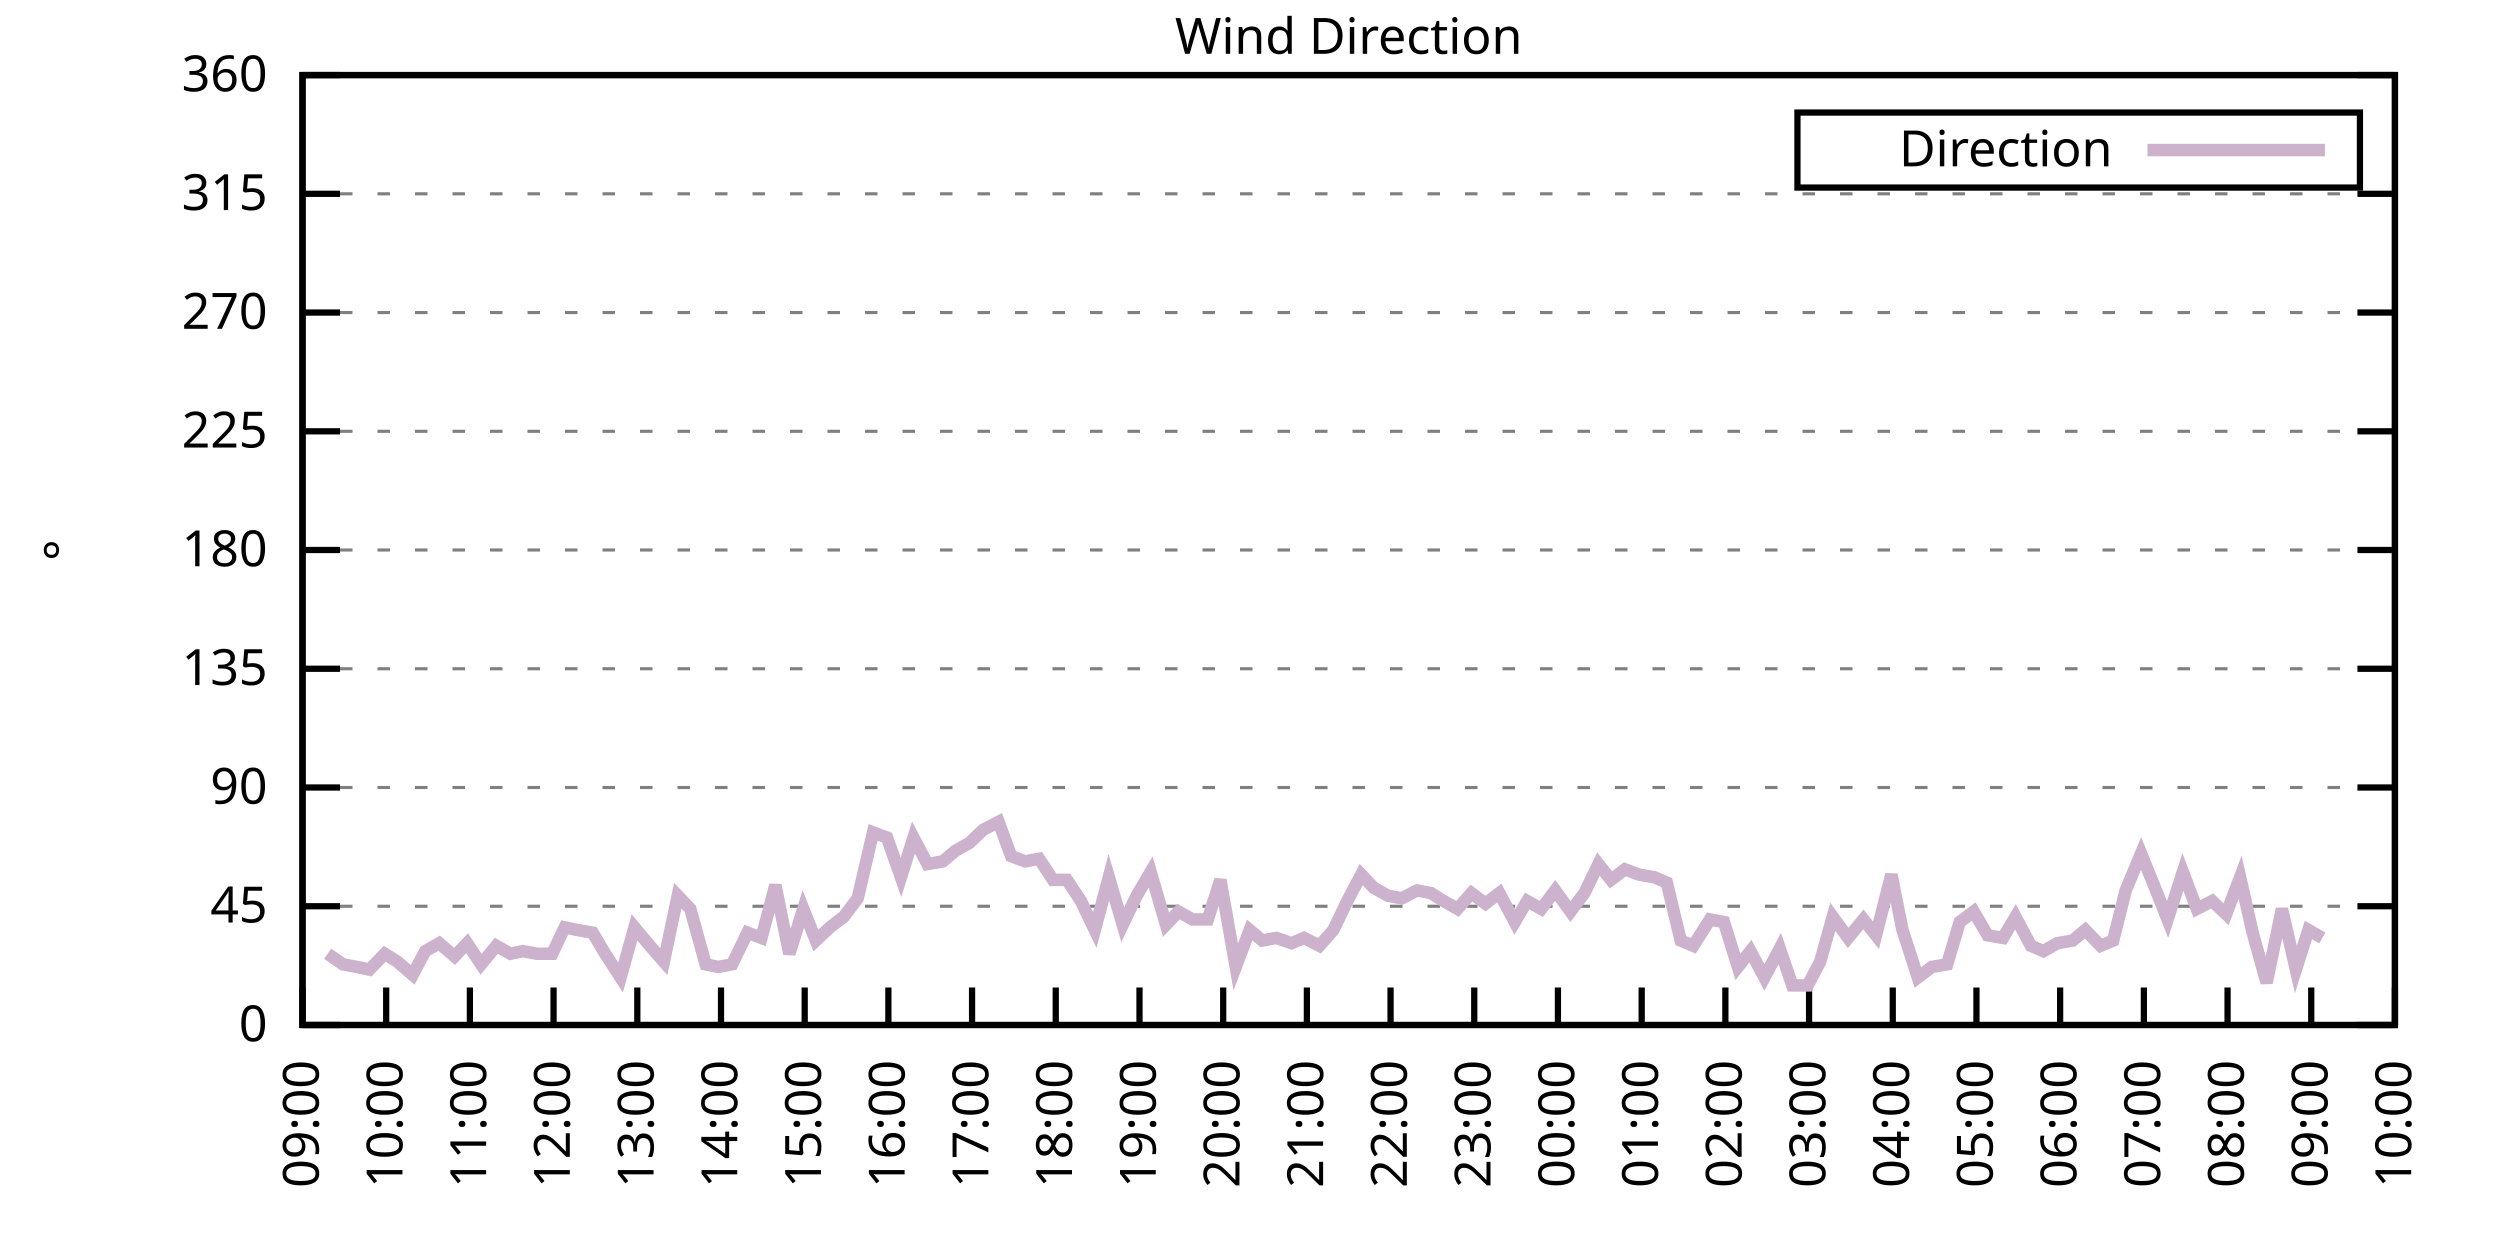
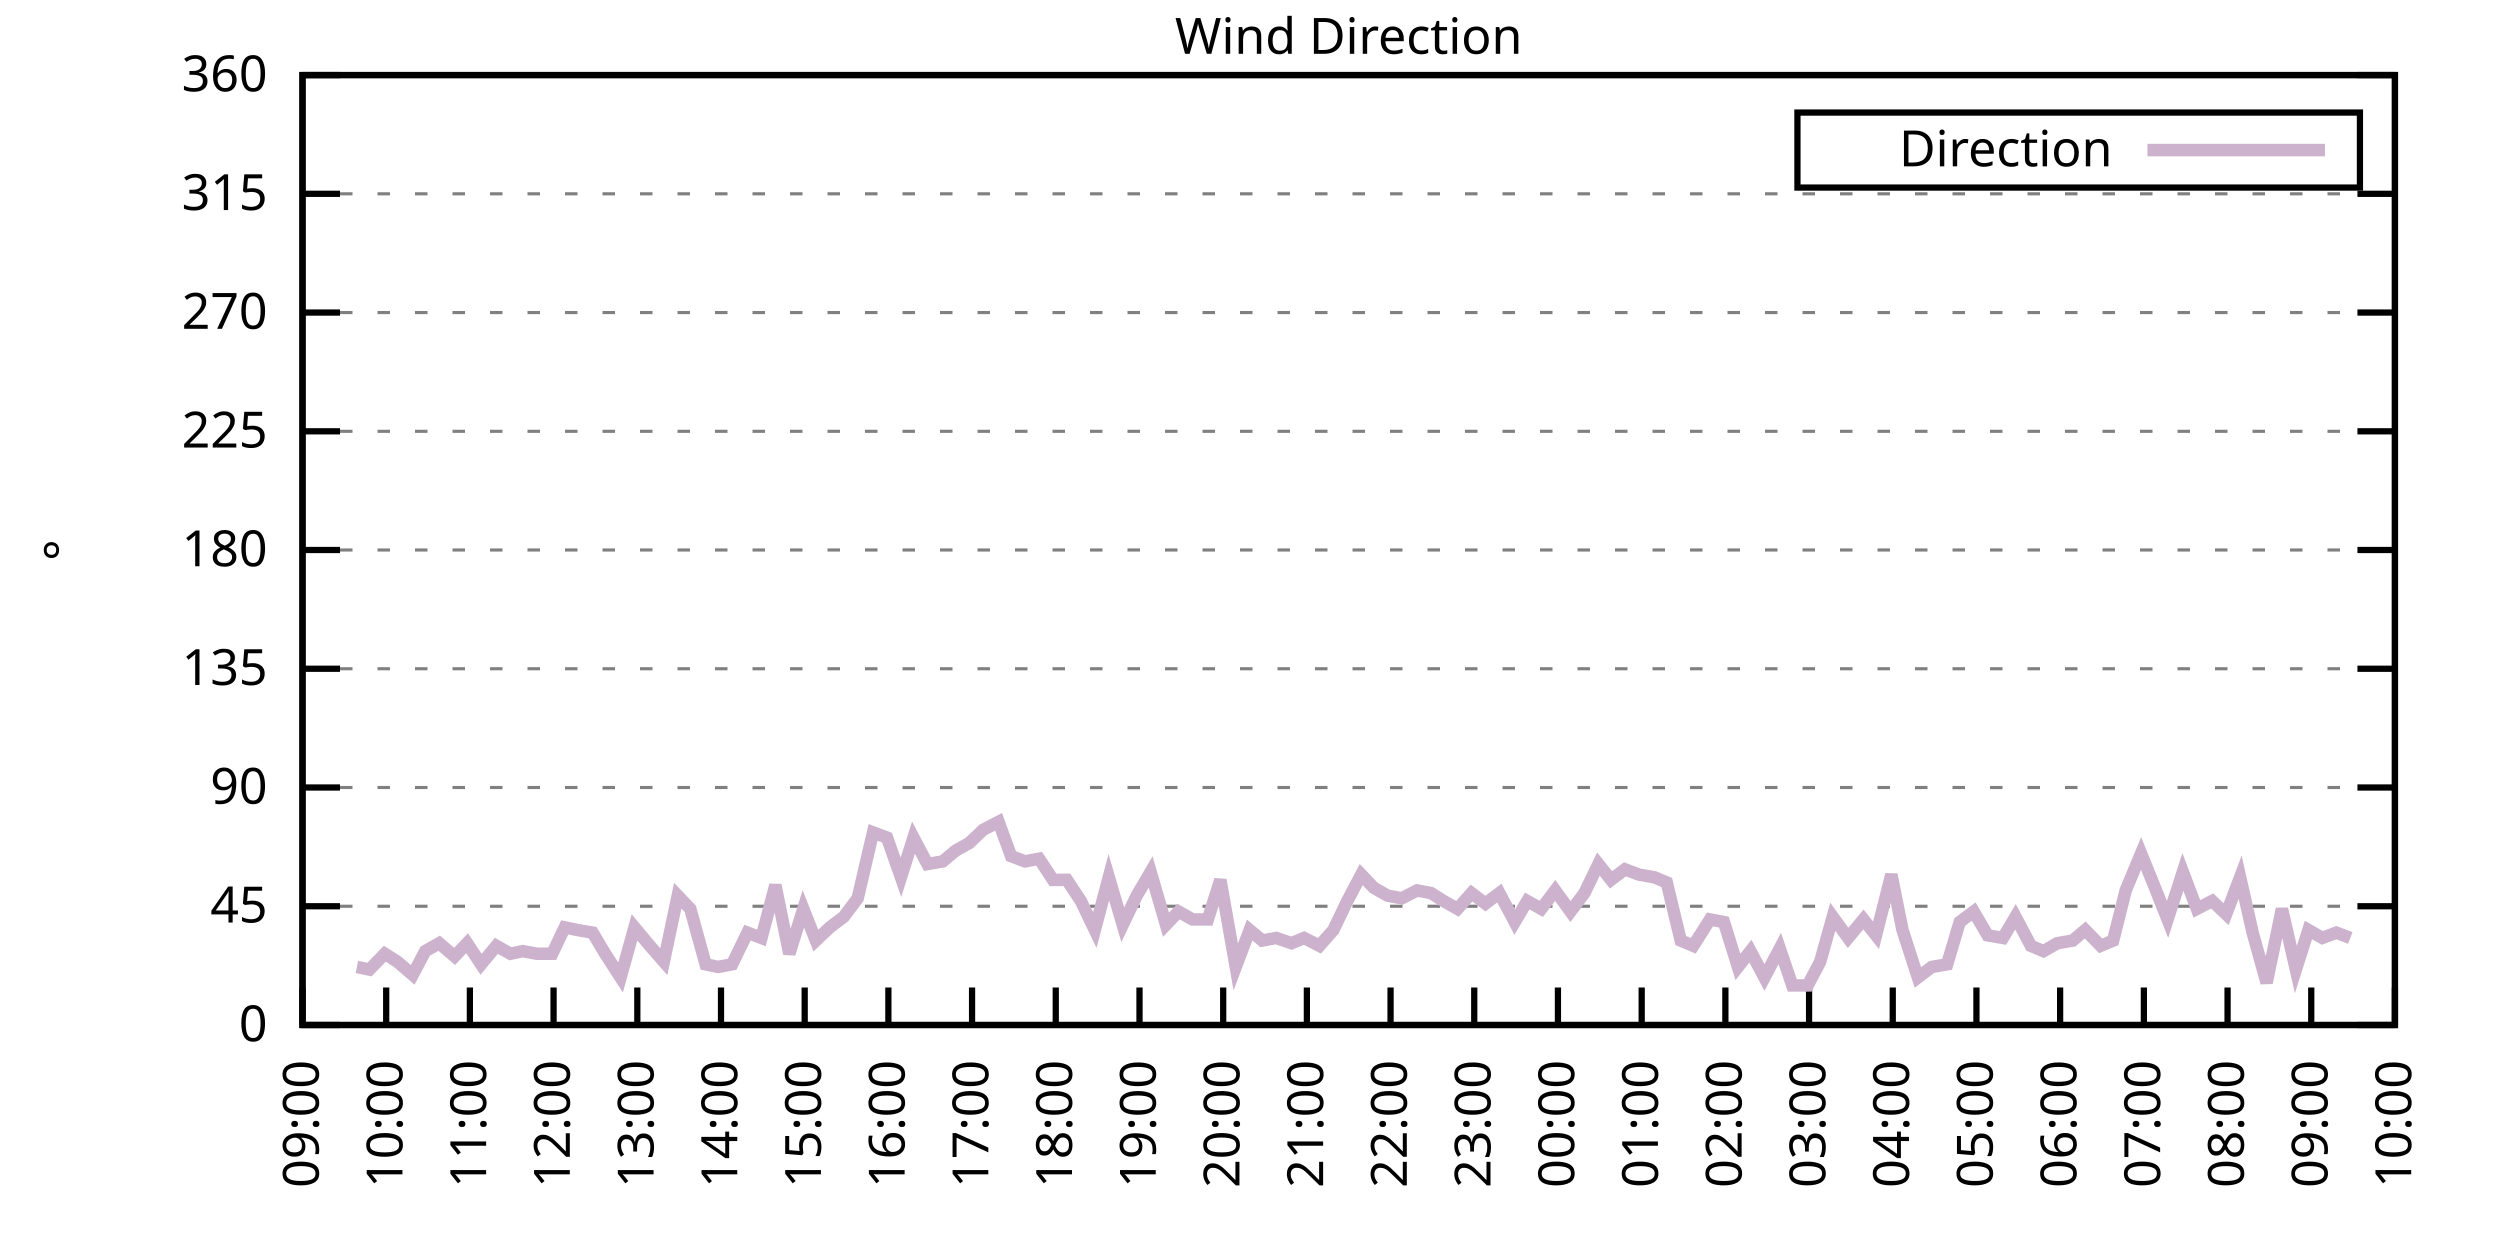
<svg xmlns="http://www.w3.org/2000/svg" xmlns:xlink="http://www.w3.org/1999/xlink" width="400" height="200" viewBox="0 0 400 200">
  <g id="gnuplot_canvas">
    <rect x="0" y="0" width="400" height="200" fill="none" />
    <defs>
      <circle id="gpDot" r="0.5" stroke-width="0.5" stroke="currentColor" />
      <path id="gpPt0" stroke-width="0.333" stroke="currentColor" d="M-1,0 h2 M0,-1 v2" />
      <path id="gpPt1" stroke-width="0.333" stroke="currentColor" d="M-1,-1 L1,1 M1,-1 L-1,1" />
      <path id="gpPt2" stroke-width="0.333" stroke="currentColor" d="M-1,0 L1,0 M0,-1 L0,1 M-1,-1 L1,1 M-1,1 L1,-1" />
      <rect id="gpPt3" stroke-width="0.333" stroke="currentColor" x="-1" y="-1" width="2" height="2" />
      <rect id="gpPt4" stroke-width="0.333" stroke="currentColor" fill="currentColor" x="-1" y="-1" width="2" height="2" />
      <circle id="gpPt5" stroke-width="0.333" stroke="currentColor" cx="0" cy="0" r="1" />
      <use xlink:href="#gpPt5" id="gpPt6" fill="currentColor" stroke="none" />
      <path id="gpPt7" stroke-width="0.333" stroke="currentColor" d="M0,-1.33 L-1.33,0.67 L1.33,0.67 z" />
      <use xlink:href="#gpPt7" id="gpPt8" fill="currentColor" stroke="none" />
      <use xlink:href="#gpPt7" id="gpPt9" stroke="currentColor" transform="rotate(180)" />
      <use xlink:href="#gpPt9" id="gpPt10" fill="currentColor" stroke="none" />
      <use xlink:href="#gpPt3" id="gpPt11" stroke="currentColor" transform="rotate(45)" />
      <use xlink:href="#gpPt11" id="gpPt12" fill="currentColor" stroke="none" />
      <path id="gpPt13" stroke-width="0.333" stroke="currentColor" d="M0,1.330 L1.265,0.411 L0.782,-1.067 L-0.782,-1.076 L-1.265,0.411 z" />
      <use xlink:href="#gpPt13" id="gpPt14" fill="currentColor" stroke="none" />
      <filter id="textbox" filterUnits="objectBoundingBox" x="0" y="0" height="1" width="1">
        <feFlood flood-color="white" flood-opacity="1" result="bgnd" />
        <feComposite in="SourceGraphic" in2="bgnd" operator="atop" />
      </filter>
      <filter id="greybox" filterUnits="objectBoundingBox" x="0" y="0" height="1" width="1">
        <feFlood flood-color="lightgrey" flood-opacity="1" result="grey" />
        <feComposite in="SourceGraphic" in2="grey" operator="atop" />
      </filter>
    </defs>
    <g fill="none" color="white" stroke="currentColor" stroke-width="1.00" stroke-linecap="butt" stroke-linejoin="miter">
</g>
    <g fill="none" color="black" stroke="currentColor" stroke-width="1.00" stroke-linecap="butt" stroke-linejoin="miter">
      <g stroke="none" shape-rendering="crispEdges">
        <polygon fill="rgb(255, 255, 255)" points="48.40,164.00 383.18,164.00 383.18,12.02 48.40,12.02 " />
      </g>
    </g>
    <g fill="none" color="black" stroke="currentColor" stroke-width="1.00" stroke-linecap="butt" stroke-linejoin="miter">
</g>
    <g fill="none" color="black" stroke="black" stroke-width="0.50" stroke-linecap="butt" stroke-linejoin="miter">
</g>
    <g fill="none" color="gray" stroke="currentColor" stroke-width="0.50" stroke-linecap="butt" stroke-linejoin="miter">
      <path stroke="gray" stroke-dasharray="2,4" class="gridline" d="M48.40,164.00 L383.19,164.00  " />
    </g>
    <g fill="none" color="gray" stroke="gray" stroke-width="1.00" stroke-linecap="butt" stroke-linejoin="miter">
</g>
    <g fill="none" color="black" stroke="currentColor" stroke-width="1.00" stroke-linecap="butt" stroke-linejoin="miter">
      <path stroke="black" d="M48.40,164.00 L54.40,164.00 M383.19,164.00 L377.19,164.00  " />
      <g transform="translate(42.80,166.60)" stroke="none" fill="black" font-family="Sans" font-size="8.00" text-anchor="end">
        <text>
          <tspan font-family="Sans"> 0</tspan>
        </text>
      </g>
    </g>
    <g fill="none" color="black" stroke="currentColor" stroke-width="1.00" stroke-linecap="butt" stroke-linejoin="miter">
</g>
    <g fill="none" color="black" stroke="black" stroke-width="0.50" stroke-linecap="butt" stroke-linejoin="miter">
</g>
    <g fill="none" color="gray" stroke="currentColor" stroke-width="0.50" stroke-linecap="butt" stroke-linejoin="miter">
      <path stroke="gray" stroke-dasharray="2,4" class="gridline" d="M48.40,145.00 L383.19,145.00  " />
    </g>
    <g fill="none" color="gray" stroke="gray" stroke-width="1.00" stroke-linecap="butt" stroke-linejoin="miter">
</g>
    <g fill="none" color="black" stroke="currentColor" stroke-width="1.00" stroke-linecap="butt" stroke-linejoin="miter">
      <path stroke="black" d="M48.40,145.00 L54.40,145.00 M383.19,145.00 L377.19,145.00  " />
      <g transform="translate(42.80,147.60)" stroke="none" fill="black" font-family="Sans" font-size="8.00" text-anchor="end">
        <text>
          <tspan font-family="Sans"> 45</tspan>
        </text>
      </g>
    </g>
    <g fill="none" color="black" stroke="currentColor" stroke-width="1.00" stroke-linecap="butt" stroke-linejoin="miter">
</g>
    <g fill="none" color="black" stroke="black" stroke-width="0.50" stroke-linecap="butt" stroke-linejoin="miter">
</g>
    <g fill="none" color="gray" stroke="currentColor" stroke-width="0.50" stroke-linecap="butt" stroke-linejoin="miter">
      <path stroke="gray" stroke-dasharray="2,4" class="gridline" d="M48.40,126.00 L383.19,126.00  " />
    </g>
    <g fill="none" color="gray" stroke="gray" stroke-width="1.00" stroke-linecap="butt" stroke-linejoin="miter">
</g>
    <g fill="none" color="black" stroke="currentColor" stroke-width="1.00" stroke-linecap="butt" stroke-linejoin="miter">
      <path stroke="black" d="M48.40,126.00 L54.40,126.00 M383.19,126.00 L377.19,126.00  " />
      <g transform="translate(42.80,128.60)" stroke="none" fill="black" font-family="Sans" font-size="8.00" text-anchor="end">
        <text>
          <tspan font-family="Sans"> 90</tspan>
        </text>
      </g>
    </g>
    <g fill="none" color="black" stroke="currentColor" stroke-width="1.00" stroke-linecap="butt" stroke-linejoin="miter">
</g>
    <g fill="none" color="black" stroke="black" stroke-width="0.50" stroke-linecap="butt" stroke-linejoin="miter">
</g>
    <g fill="none" color="gray" stroke="currentColor" stroke-width="0.50" stroke-linecap="butt" stroke-linejoin="miter">
      <path stroke="gray" stroke-dasharray="2,4" class="gridline" d="M48.40,107.00 L383.19,107.00  " />
    </g>
    <g fill="none" color="gray" stroke="gray" stroke-width="1.00" stroke-linecap="butt" stroke-linejoin="miter">
</g>
    <g fill="none" color="black" stroke="currentColor" stroke-width="1.00" stroke-linecap="butt" stroke-linejoin="miter">
      <path stroke="black" d="M48.40,107.00 L54.40,107.00 M383.19,107.00 L377.19,107.00  " />
      <g transform="translate(42.80,109.60)" stroke="none" fill="black" font-family="Sans" font-size="8.00" text-anchor="end">
        <text>
          <tspan font-family="Sans"> 135</tspan>
        </text>
      </g>
    </g>
    <g fill="none" color="black" stroke="currentColor" stroke-width="1.00" stroke-linecap="butt" stroke-linejoin="miter">
</g>
    <g fill="none" color="black" stroke="black" stroke-width="0.50" stroke-linecap="butt" stroke-linejoin="miter">
</g>
    <g fill="none" color="gray" stroke="currentColor" stroke-width="0.50" stroke-linecap="butt" stroke-linejoin="miter">
      <path stroke="gray" stroke-dasharray="2,4" class="gridline" d="M48.40,88.00 L383.19,88.00  " />
    </g>
    <g fill="none" color="gray" stroke="gray" stroke-width="1.00" stroke-linecap="butt" stroke-linejoin="miter">
</g>
    <g fill="none" color="black" stroke="currentColor" stroke-width="1.00" stroke-linecap="butt" stroke-linejoin="miter">
      <path stroke="black" d="M48.40,88.00 L54.40,88.00 M383.19,88.00 L377.19,88.00  " />
      <g transform="translate(42.80,90.60)" stroke="none" fill="black" font-family="Sans" font-size="8.00" text-anchor="end">
        <text>
          <tspan font-family="Sans"> 180</tspan>
        </text>
      </g>
    </g>
    <g fill="none" color="black" stroke="currentColor" stroke-width="1.00" stroke-linecap="butt" stroke-linejoin="miter">
</g>
    <g fill="none" color="black" stroke="black" stroke-width="0.50" stroke-linecap="butt" stroke-linejoin="miter">
</g>
    <g fill="none" color="gray" stroke="currentColor" stroke-width="0.50" stroke-linecap="butt" stroke-linejoin="miter">
      <path stroke="gray" stroke-dasharray="2,4" class="gridline" d="M48.40,69.01 L383.19,69.01  " />
    </g>
    <g fill="none" color="gray" stroke="gray" stroke-width="1.00" stroke-linecap="butt" stroke-linejoin="miter">
</g>
    <g fill="none" color="black" stroke="currentColor" stroke-width="1.00" stroke-linecap="butt" stroke-linejoin="miter">
      <path stroke="black" d="M48.40,69.01 L54.40,69.01 M383.19,69.01 L377.19,69.01  " />
      <g transform="translate(42.80,71.61)" stroke="none" fill="black" font-family="Sans" font-size="8.00" text-anchor="end">
        <text>
          <tspan font-family="Sans"> 225</tspan>
        </text>
      </g>
    </g>
    <g fill="none" color="black" stroke="currentColor" stroke-width="1.00" stroke-linecap="butt" stroke-linejoin="miter">
</g>
    <g fill="none" color="black" stroke="black" stroke-width="0.50" stroke-linecap="butt" stroke-linejoin="miter">
</g>
    <g fill="none" color="gray" stroke="currentColor" stroke-width="0.50" stroke-linecap="butt" stroke-linejoin="miter">
      <path stroke="gray" stroke-dasharray="2,4" class="gridline" d="M48.40,50.01 L383.19,50.01  " />
    </g>
    <g fill="none" color="gray" stroke="gray" stroke-width="1.00" stroke-linecap="butt" stroke-linejoin="miter">
</g>
    <g fill="none" color="black" stroke="currentColor" stroke-width="1.00" stroke-linecap="butt" stroke-linejoin="miter">
      <path stroke="black" d="M48.40,50.01 L54.40,50.01 M383.19,50.01 L377.19,50.01  " />
      <g transform="translate(42.80,52.61)" stroke="none" fill="black" font-family="Sans" font-size="8.00" text-anchor="end">
        <text>
          <tspan font-family="Sans"> 270</tspan>
        </text>
      </g>
    </g>
    <g fill="none" color="black" stroke="currentColor" stroke-width="1.00" stroke-linecap="butt" stroke-linejoin="miter">
</g>
    <g fill="none" color="black" stroke="black" stroke-width="0.50" stroke-linecap="butt" stroke-linejoin="miter">
</g>
    <g fill="none" color="gray" stroke="currentColor" stroke-width="0.50" stroke-linecap="butt" stroke-linejoin="miter">
      <path stroke="gray" stroke-dasharray="2,4" class="gridline" d="M48.40,31.01 L383.19,31.01  " />
    </g>
    <g fill="none" color="gray" stroke="gray" stroke-width="1.00" stroke-linecap="butt" stroke-linejoin="miter">
</g>
    <g fill="none" color="black" stroke="currentColor" stroke-width="1.00" stroke-linecap="butt" stroke-linejoin="miter">
      <path stroke="black" d="M48.40,31.01 L54.40,31.01 M383.19,31.01 L377.19,31.01  " />
      <g transform="translate(42.80,33.61)" stroke="none" fill="black" font-family="Sans" font-size="8.00" text-anchor="end">
        <text>
          <tspan font-family="Sans"> 315</tspan>
        </text>
      </g>
    </g>
    <g fill="none" color="black" stroke="currentColor" stroke-width="1.00" stroke-linecap="butt" stroke-linejoin="miter">
</g>
    <g fill="none" color="black" stroke="black" stroke-width="0.50" stroke-linecap="butt" stroke-linejoin="miter">
</g>
    <g fill="none" color="gray" stroke="currentColor" stroke-width="0.50" stroke-linecap="butt" stroke-linejoin="miter">
      <path stroke="gray" stroke-dasharray="2,4" class="gridline" d="M48.40,12.01 L383.19,12.01  " />
    </g>
    <g fill="none" color="gray" stroke="gray" stroke-width="1.00" stroke-linecap="butt" stroke-linejoin="miter">
</g>
    <g fill="none" color="black" stroke="currentColor" stroke-width="1.00" stroke-linecap="butt" stroke-linejoin="miter">
      <path stroke="black" d="M48.40,12.01 L54.40,12.01 M383.19,12.01 L377.19,12.01  " />
      <g transform="translate(42.80,14.61)" stroke="none" fill="black" font-family="Sans" font-size="8.00" text-anchor="end">
        <text>
          <tspan font-family="Sans"> 360</tspan>
        </text>
      </g>
    </g>
    <g fill="none" color="black" stroke="currentColor" stroke-width="1.00" stroke-linecap="butt" stroke-linejoin="miter">
      <path stroke="black" d="M48.40,164.00 L48.40,158.00  " />
      <g transform="translate(51.00,169.60) rotate(270.00)" stroke="none" fill="black" font-family="Sans" font-size="8.00" text-anchor="end">
        <text>
          <tspan font-family="Sans">09:00</tspan>
        </text>
      </g>
    </g>
    <g fill="none" color="black" stroke="currentColor" stroke-width="1.00" stroke-linecap="butt" stroke-linejoin="miter">
      <path stroke="black" d="M61.79,164.00 L61.79,158.00  " />
      <g transform="translate(64.39,169.60) rotate(270.00)" stroke="none" fill="black" font-family="Sans" font-size="8.00" text-anchor="end">
        <text>
          <tspan font-family="Sans">10:00</tspan>
        </text>
      </g>
    </g>
    <g fill="none" color="black" stroke="currentColor" stroke-width="1.00" stroke-linecap="butt" stroke-linejoin="miter">
      <path stroke="black" d="M75.18,164.00 L75.18,158.00  " />
      <g transform="translate(77.78,169.60) rotate(270.00)" stroke="none" fill="black" font-family="Sans" font-size="8.00" text-anchor="end">
        <text>
          <tspan font-family="Sans">11:00</tspan>
        </text>
      </g>
    </g>
    <g fill="none" color="black" stroke="currentColor" stroke-width="1.00" stroke-linecap="butt" stroke-linejoin="miter">
      <path stroke="black" d="M88.57,164.00 L88.57,158.00  " />
      <g transform="translate(91.17,169.60) rotate(270.00)" stroke="none" fill="black" font-family="Sans" font-size="8.00" text-anchor="end">
        <text>
          <tspan font-family="Sans">12:00</tspan>
        </text>
      </g>
    </g>
    <g fill="none" color="black" stroke="currentColor" stroke-width="1.00" stroke-linecap="butt" stroke-linejoin="miter">
      <path stroke="black" d="M101.97,164.00 L101.97,158.00  " />
      <g transform="translate(104.57,169.60) rotate(270.00)" stroke="none" fill="black" font-family="Sans" font-size="8.00" text-anchor="end">
        <text>
          <tspan font-family="Sans">13:00</tspan>
        </text>
      </g>
    </g>
    <g fill="none" color="black" stroke="currentColor" stroke-width="1.00" stroke-linecap="butt" stroke-linejoin="miter">
      <path stroke="black" d="M115.36,164.00 L115.36,158.00  " />
      <g transform="translate(117.96,169.60) rotate(270.00)" stroke="none" fill="black" font-family="Sans" font-size="8.00" text-anchor="end">
        <text>
          <tspan font-family="Sans">14:00</tspan>
        </text>
      </g>
    </g>
    <g fill="none" color="black" stroke="currentColor" stroke-width="1.00" stroke-linecap="butt" stroke-linejoin="miter">
      <path stroke="black" d="M128.75,164.00 L128.75,158.00  " />
      <g transform="translate(131.35,169.60) rotate(270.00)" stroke="none" fill="black" font-family="Sans" font-size="8.00" text-anchor="end">
        <text>
          <tspan font-family="Sans">15:00</tspan>
        </text>
      </g>
    </g>
    <g fill="none" color="black" stroke="currentColor" stroke-width="1.00" stroke-linecap="butt" stroke-linejoin="miter">
      <path stroke="black" d="M142.14,164.00 L142.14,158.00  " />
      <g transform="translate(144.74,169.60) rotate(270.00)" stroke="none" fill="black" font-family="Sans" font-size="8.00" text-anchor="end">
        <text>
          <tspan font-family="Sans">16:00</tspan>
        </text>
      </g>
    </g>
    <g fill="none" color="black" stroke="currentColor" stroke-width="1.00" stroke-linecap="butt" stroke-linejoin="miter">
      <path stroke="black" d="M155.53,164.00 L155.53,158.00  " />
      <g transform="translate(158.13,169.60) rotate(270.00)" stroke="none" fill="black" font-family="Sans" font-size="8.00" text-anchor="end">
        <text>
          <tspan font-family="Sans">17:00</tspan>
        </text>
      </g>
    </g>
    <g fill="none" color="black" stroke="currentColor" stroke-width="1.00" stroke-linecap="butt" stroke-linejoin="miter">
      <path stroke="black" d="M168.92,164.00 L168.92,158.00  " />
      <g transform="translate(171.52,169.60) rotate(270.00)" stroke="none" fill="black" font-family="Sans" font-size="8.00" text-anchor="end">
        <text>
          <tspan font-family="Sans">18:00</tspan>
        </text>
      </g>
    </g>
    <g fill="none" color="black" stroke="currentColor" stroke-width="1.00" stroke-linecap="butt" stroke-linejoin="miter">
      <path stroke="black" d="M182.32,164.00 L182.32,158.00  " />
      <g transform="translate(184.92,169.60) rotate(270.00)" stroke="none" fill="black" font-family="Sans" font-size="8.00" text-anchor="end">
        <text>
          <tspan font-family="Sans">19:00</tspan>
        </text>
      </g>
    </g>
    <g fill="none" color="black" stroke="currentColor" stroke-width="1.00" stroke-linecap="butt" stroke-linejoin="miter">
      <path stroke="black" d="M195.71,164.00 L195.71,158.00  " />
      <g transform="translate(198.31,169.60) rotate(270.00)" stroke="none" fill="black" font-family="Sans" font-size="8.00" text-anchor="end">
        <text>
          <tspan font-family="Sans">20:00</tspan>
        </text>
      </g>
    </g>
    <g fill="none" color="black" stroke="currentColor" stroke-width="1.00" stroke-linecap="butt" stroke-linejoin="miter">
      <path stroke="black" d="M209.10,164.00 L209.10,158.00  " />
      <g transform="translate(211.70,169.60) rotate(270.00)" stroke="none" fill="black" font-family="Sans" font-size="8.00" text-anchor="end">
        <text>
          <tspan font-family="Sans">21:00</tspan>
        </text>
      </g>
    </g>
    <g fill="none" color="black" stroke="currentColor" stroke-width="1.00" stroke-linecap="butt" stroke-linejoin="miter">
      <path stroke="black" d="M222.49,164.00 L222.49,158.00  " />
      <g transform="translate(225.09,169.60) rotate(270.00)" stroke="none" fill="black" font-family="Sans" font-size="8.00" text-anchor="end">
        <text>
          <tspan font-family="Sans">22:00</tspan>
        </text>
      </g>
    </g>
    <g fill="none" color="black" stroke="currentColor" stroke-width="1.00" stroke-linecap="butt" stroke-linejoin="miter">
      <path stroke="black" d="M235.88,164.00 L235.88,158.00  " />
      <g transform="translate(238.48,169.60) rotate(270.00)" stroke="none" fill="black" font-family="Sans" font-size="8.00" text-anchor="end">
        <text>
          <tspan font-family="Sans">23:00</tspan>
        </text>
      </g>
    </g>
    <g fill="none" color="black" stroke="currentColor" stroke-width="1.00" stroke-linecap="butt" stroke-linejoin="miter">
      <path stroke="black" d="M249.27,164.00 L249.27,158.00  " />
      <g transform="translate(251.87,169.60) rotate(270.00)" stroke="none" fill="black" font-family="Sans" font-size="8.00" text-anchor="end">
        <text>
          <tspan font-family="Sans">00:00</tspan>
        </text>
      </g>
    </g>
    <g fill="none" color="black" stroke="currentColor" stroke-width="1.00" stroke-linecap="butt" stroke-linejoin="miter">
      <path stroke="black" d="M262.67,164.00 L262.67,158.00  " />
      <g transform="translate(265.27,169.60) rotate(270.00)" stroke="none" fill="black" font-family="Sans" font-size="8.00" text-anchor="end">
        <text>
          <tspan font-family="Sans">01:00</tspan>
        </text>
      </g>
    </g>
    <g fill="none" color="black" stroke="currentColor" stroke-width="1.00" stroke-linecap="butt" stroke-linejoin="miter">
      <path stroke="black" d="M276.06,164.00 L276.06,158.00  " />
      <g transform="translate(278.66,169.60) rotate(270.00)" stroke="none" fill="black" font-family="Sans" font-size="8.00" text-anchor="end">
        <text>
          <tspan font-family="Sans">02:00</tspan>
        </text>
      </g>
    </g>
    <g fill="none" color="black" stroke="currentColor" stroke-width="1.00" stroke-linecap="butt" stroke-linejoin="miter">
      <path stroke="black" d="M289.45,164.00 L289.45,158.00  " />
      <g transform="translate(292.05,169.60) rotate(270.00)" stroke="none" fill="black" font-family="Sans" font-size="8.00" text-anchor="end">
        <text>
          <tspan font-family="Sans">03:00</tspan>
        </text>
      </g>
    </g>
    <g fill="none" color="black" stroke="currentColor" stroke-width="1.00" stroke-linecap="butt" stroke-linejoin="miter">
      <path stroke="black" d="M302.84,164.00 L302.84,158.00  " />
      <g transform="translate(305.44,169.60) rotate(270.00)" stroke="none" fill="black" font-family="Sans" font-size="8.00" text-anchor="end">
        <text>
          <tspan font-family="Sans">04:00</tspan>
        </text>
      </g>
    </g>
    <g fill="none" color="black" stroke="currentColor" stroke-width="1.00" stroke-linecap="butt" stroke-linejoin="miter">
      <path stroke="black" d="M316.23,164.00 L316.23,158.00  " />
      <g transform="translate(318.83,169.60) rotate(270.00)" stroke="none" fill="black" font-family="Sans" font-size="8.00" text-anchor="end">
        <text>
          <tspan font-family="Sans">05:00</tspan>
        </text>
      </g>
    </g>
    <g fill="none" color="black" stroke="currentColor" stroke-width="1.00" stroke-linecap="butt" stroke-linejoin="miter">
      <path stroke="black" d="M329.62,164.00 L329.62,158.00  " />
      <g transform="translate(332.22,169.60) rotate(270.00)" stroke="none" fill="black" font-family="Sans" font-size="8.00" text-anchor="end">
        <text>
          <tspan font-family="Sans">06:00</tspan>
        </text>
      </g>
    </g>
    <g fill="none" color="black" stroke="currentColor" stroke-width="1.00" stroke-linecap="butt" stroke-linejoin="miter">
      <path stroke="black" d="M343.02,164.00 L343.02,158.00  " />
      <g transform="translate(345.62,169.60) rotate(270.00)" stroke="none" fill="black" font-family="Sans" font-size="8.00" text-anchor="end">
        <text>
          <tspan font-family="Sans">07:00</tspan>
        </text>
      </g>
    </g>
    <g fill="none" color="black" stroke="currentColor" stroke-width="1.00" stroke-linecap="butt" stroke-linejoin="miter">
      <path stroke="black" d="M356.41,164.00 L356.41,158.00  " />
      <g transform="translate(359.01,169.60) rotate(270.00)" stroke="none" fill="black" font-family="Sans" font-size="8.00" text-anchor="end">
        <text>
          <tspan font-family="Sans">08:00</tspan>
        </text>
      </g>
    </g>
    <g fill="none" color="black" stroke="currentColor" stroke-width="1.00" stroke-linecap="butt" stroke-linejoin="miter">
      <path stroke="black" d="M369.80,164.00 L369.80,158.00  " />
      <g transform="translate(372.40,169.60) rotate(270.00)" stroke="none" fill="black" font-family="Sans" font-size="8.00" text-anchor="end">
        <text>
          <tspan font-family="Sans">09:00</tspan>
        </text>
      </g>
    </g>
    <g fill="none" color="black" stroke="currentColor" stroke-width="1.00" stroke-linecap="butt" stroke-linejoin="miter">
      <path stroke="black" d="M383.19,164.00 L383.19,158.00  " />
      <g transform="translate(385.79,169.60) rotate(270.00)" stroke="none" fill="black" font-family="Sans" font-size="8.00" text-anchor="end">
        <text>
          <tspan font-family="Sans">10:00</tspan>
        </text>
      </g>
    </g>
    <g fill="none" color="black" stroke="currentColor" stroke-width="1.00" stroke-linecap="butt" stroke-linejoin="miter">
</g>
    <g fill="none" color="black" stroke="currentColor" stroke-width="1.00" stroke-linecap="butt" stroke-linejoin="miter">
      <path stroke="black" d="M48.40,12.01 L48.40,164.00 L383.19,164.00 L383.19,12.01 L48.40,12.01 Z  " />
    </g>
    <g fill="none" color="black" stroke="currentColor" stroke-width="1.00" stroke-linecap="butt" stroke-linejoin="miter">
</g>
    <g fill="none" color="black" stroke="currentColor" stroke-width="1.00" stroke-linecap="butt" stroke-linejoin="miter">
      <path stroke="black" d="M287.59,30.01 L287.59,18.01 L377.59,18.01 L377.59,30.01 L287.59,30.01 Z  " />
    </g>
    <g id="Wind_direction_plot_1">
      <g fill="none" color="white" stroke="black" stroke-width="2.00" stroke-linecap="butt" stroke-linejoin="miter">
</g>
      <g fill="none" color="black" stroke="currentColor" stroke-width="2.00" stroke-linecap="butt" stroke-linejoin="miter">
        <g transform="translate(337.99,26.61)" stroke="none" fill="black" font-family="Sans" font-size="8.00" text-anchor="end">
          <text>
            <tspan font-family="Sans">Direction</tspan>
          </text>
        </g>
      </g>
      <g fill="none" color="black" stroke="currentColor" stroke-width="2.00" stroke-linecap="butt" stroke-linejoin="miter">
-         <path stroke="rgb(204, 178, 204)" d="M343.59,24.01 L371.99,24.01 M52.42,152.60 L54.87,154.29 L57.10,154.71 L59.11,155.13 L61.57,152.60 L63.58,153.87   L66.03,155.98 L68.04,152.18 L70.27,150.91 L72.73,153.02 L74.74,150.91 L76.97,154.29 L79.42,151.33 L81.66,152.60   L83.66,152.18 L85.90,152.60 L88.35,152.60 L90.36,148.38 L92.37,148.80 L94.82,149.22 L96.83,152.60 L99.29,156.40   L101.52,148.38 L103.98,151.33 L106.21,153.87 L108.44,143.31 L110.45,145.42 L112.90,154.29 L114.91,154.71 L117.14,154.29   L119.60,149.22 L121.83,150.07 L124.06,141.62 L126.29,152.60 L128.53,145.42 L130.54,150.49 L132.77,148.38 L135.00,146.69   L137.23,143.73 L139.69,133.18 L141.92,134.02 L144.15,140.36 L146.16,134.02 L148.39,138.25 L150.85,137.82 L152.85,136.14   L155.09,134.87 L157.32,132.76 L159.77,131.49 L161.78,136.98 L164.01,137.82 L166.25,137.40 L168.48,140.78 L170.71,140.78   L172.94,144.16 L175.17,148.80 L177.41,140.36 L179.64,147.96 L181.87,143.31 L184.10,139.51 L186.56,147.96 L188.57,145.85   L190.80,147.11 L193.25,147.11 L195.26,140.78 L197.72,154.71 L199.95,148.80 L201.96,150.49 L204.19,150.07 L206.64,150.91   L208.65,150.07 L211.11,151.33 L213.34,148.80 L215.57,144.16 L217.80,139.93 L219.81,142.05 L222.04,143.31 L224.28,143.73   L226.73,142.47 L228.96,142.89 L230.97,144.16 L233.20,145.42 L235.44,142.89 L237.67,144.58 L239.90,142.89 L242.36,147.53   L244.36,144.16 L246.60,145.42 L248.83,142.47 L251.28,145.85 L253.51,142.89 L255.75,138.25 L257.76,140.78 L259.99,139.09   L262.22,139.93 L264.67,140.36 L266.68,141.20 L268.92,150.49 L270.92,151.33 L273.60,147.11 L275.83,147.53 L278.07,154.71   L280.07,152.18 L282.31,156.40 L284.76,151.76 L286.77,157.67 L289.23,157.67 L291.23,153.87 L293.24,146.69 L295.70,150.07   L298.15,147.11 L300.16,149.65 L302.62,139.93 L304.40,148.80 L306.86,156.40 L309.09,154.71 L311.54,154.29 L313.55,147.53   L315.79,145.85 L318.02,149.65 L320.47,150.07 L322.48,146.69 L324.94,151.33 L326.95,152.18 L329.18,150.91 L331.63,150.49   L333.64,148.80 L336.10,151.33 L338.10,150.49 L340.11,142.47 L342.57,136.56 L344.80,142.05 L346.81,147.11 L349.26,139.51   L351.50,145.42 L353.95,144.16 L356.18,146.27 L358.42,140.36 L360.42,149.22 L362.66,157.24 L365.11,145.42 L367.34,155.13   L369.35,148.80 L371.58,150.07  " />
+         <path stroke="rgb(204, 178, 204)" d="M343.59,24.01 L371.99,24.01 M57.10,154.71 L59.11,155.13 L61.57,152.60 L63.58,153.87 L66.03,155.98 L68.04,152.18   L70.27,150.91 L72.73,153.02 L74.74,150.91 L76.97,154.29 L79.42,151.33 L81.66,152.60 L83.66,152.18 L85.90,152.60   L88.35,152.60 L90.36,148.38 L92.37,148.80 L94.82,149.22 L96.83,152.60 L99.29,156.40 L101.52,148.38 L103.98,151.33   L106.21,153.87 L108.44,143.31 L110.45,145.42 L112.90,154.29 L114.91,154.71 L117.14,154.29 L119.60,149.22 L121.83,150.07   L124.06,141.62 L126.29,152.60 L128.53,145.42 L130.54,150.49 L132.77,148.38 L135.00,146.69 L137.23,143.73 L139.69,133.18   L141.92,134.02 L144.15,140.36 L146.16,134.02 L148.39,138.25 L150.85,137.82 L152.85,136.14 L155.09,134.87 L157.32,132.76   L159.77,131.49 L161.78,136.98 L164.01,137.82 L166.25,137.40 L168.48,140.78 L170.71,140.78 L172.94,144.16 L175.17,148.80   L177.41,140.36 L179.64,147.96 L181.87,143.31 L184.10,139.51 L186.56,147.96 L188.57,145.85 L190.80,147.11 L193.25,147.11   L195.26,140.78 L197.72,154.71 L199.95,148.80 L201.96,150.49 L204.19,150.07 L206.64,150.91 L208.65,150.07 L211.11,151.33   L213.34,148.80 L215.57,144.16 L217.80,139.93 L219.81,142.05 L222.04,143.31 L224.28,143.73 L226.73,142.47 L228.96,142.89   L230.97,144.16 L233.20,145.42 L235.44,142.89 L237.67,144.58 L239.90,142.89 L242.36,147.53 L244.36,144.16 L246.60,145.42   L248.83,142.47 L251.28,145.85 L253.51,142.89 L255.75,138.25 L257.76,140.78 L259.99,139.09 L262.22,139.93 L264.67,140.36   L266.68,141.20 L268.92,150.49 L270.92,151.33 L273.60,147.11 L275.83,147.53 L278.07,154.71 L280.07,152.18 L282.31,156.40   L284.76,151.76 L286.77,157.67 L289.23,157.67 L291.23,153.87 L293.24,146.69 L295.70,150.07 L298.15,147.11 L300.16,149.65   L302.62,139.93 L304.40,148.80 L306.86,156.40 L309.09,154.71 L311.54,154.29 L313.55,147.53 L315.79,145.85 L318.02,149.65   L320.47,150.07 L322.48,146.69 L324.94,151.33 L326.95,152.18 L329.18,150.91 L331.63,150.49 L333.64,148.80 L336.10,151.33   L338.10,150.49 L340.11,142.47 L342.57,136.56 L344.80,142.05 L346.81,147.11 L349.26,139.51 L351.50,145.42 L353.95,144.16   L356.18,146.27 L358.42,140.36 L360.42,149.22 L362.66,157.24 L365.11,145.42 L367.34,155.13 L369.35,148.80 L371.58,150.07   L373.82,149.22 L376.05,150.07  " />
      </g>
    </g>
    <g fill="none" color="black" stroke="currentColor" stroke-width="2.00" stroke-linecap="butt" stroke-linejoin="miter">
</g>
    <g fill="none" color="black" stroke="black" stroke-width="1.00" stroke-linecap="butt" stroke-linejoin="miter">
</g>
    <g fill="none" color="black" stroke="currentColor" stroke-width="1.00" stroke-linecap="butt" stroke-linejoin="miter">
      <path stroke="black" d="M48.40,12.01 L48.40,164.00 L383.19,164.00 L383.19,12.01 L48.40,12.01 Z  " />
      <g transform="translate(12.80,88.01) rotate(270.00)" stroke="none" fill="black" font-family="Sans" font-size="8.00" text-anchor="middle">
        <text>
          <tspan font-family="Sans">°</tspan>
        </text>
      </g>
    </g>
    <g fill="none" color="black" stroke="currentColor" stroke-width="1.00" stroke-linecap="butt" stroke-linejoin="miter">
</g>
    <g fill="none" color="black" stroke="currentColor" stroke-width="1.00" stroke-linecap="butt" stroke-linejoin="miter">
      <g transform="translate(215.79,8.61)" stroke="none" fill="black" font-family="Sans" font-size="8.00" text-anchor="middle">
        <text>
          <tspan font-family="Sans">Wind Direction</tspan>
        </text>
      </g>
    </g>
    <g fill="none" color="black" stroke="currentColor" stroke-width="1.00" stroke-linecap="butt" stroke-linejoin="miter">
</g>
  </g>
</svg>
